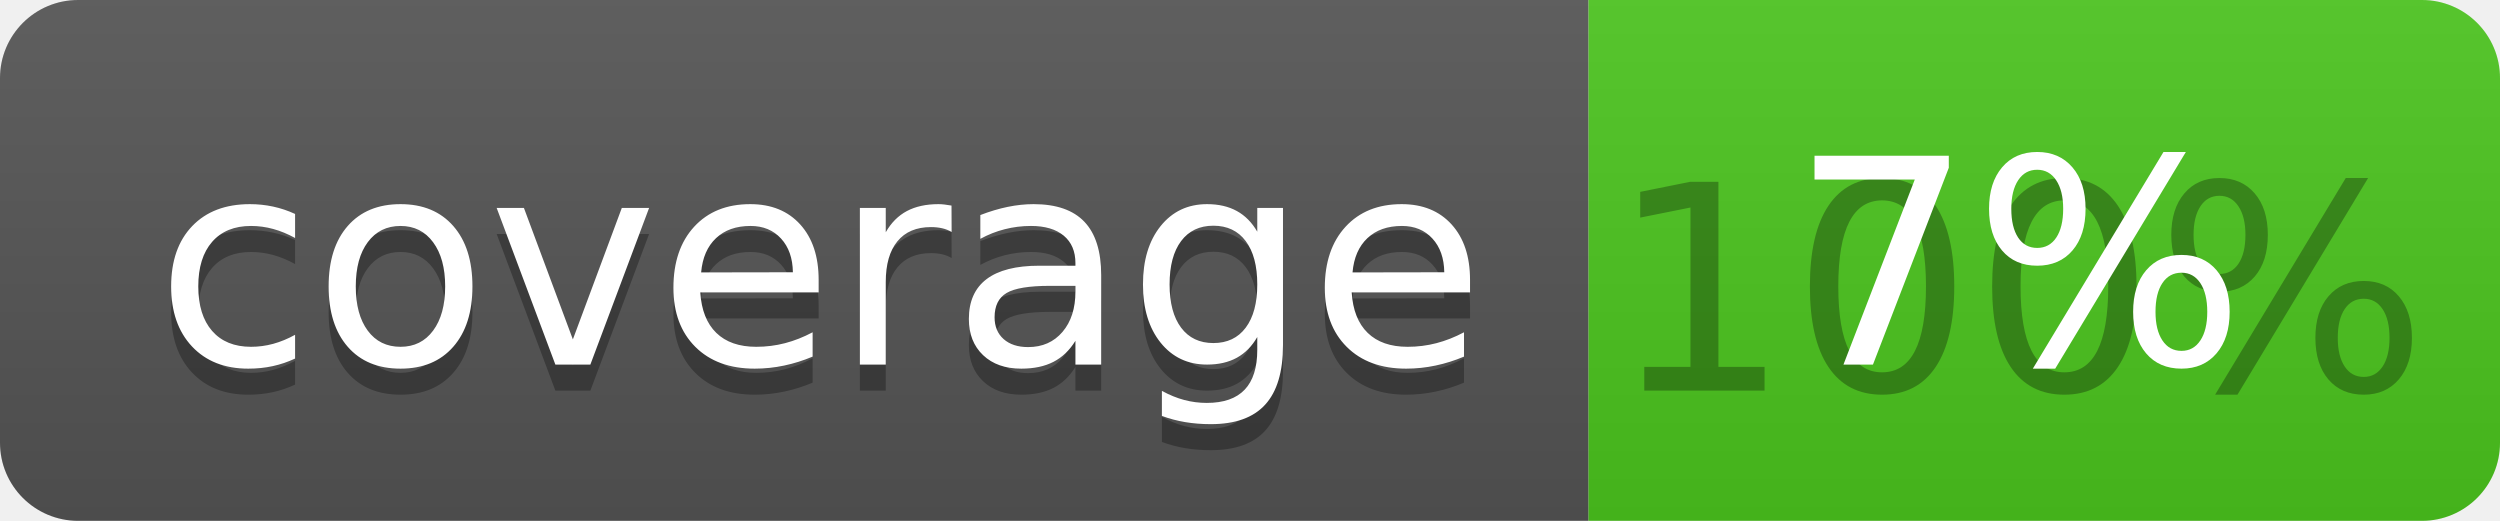
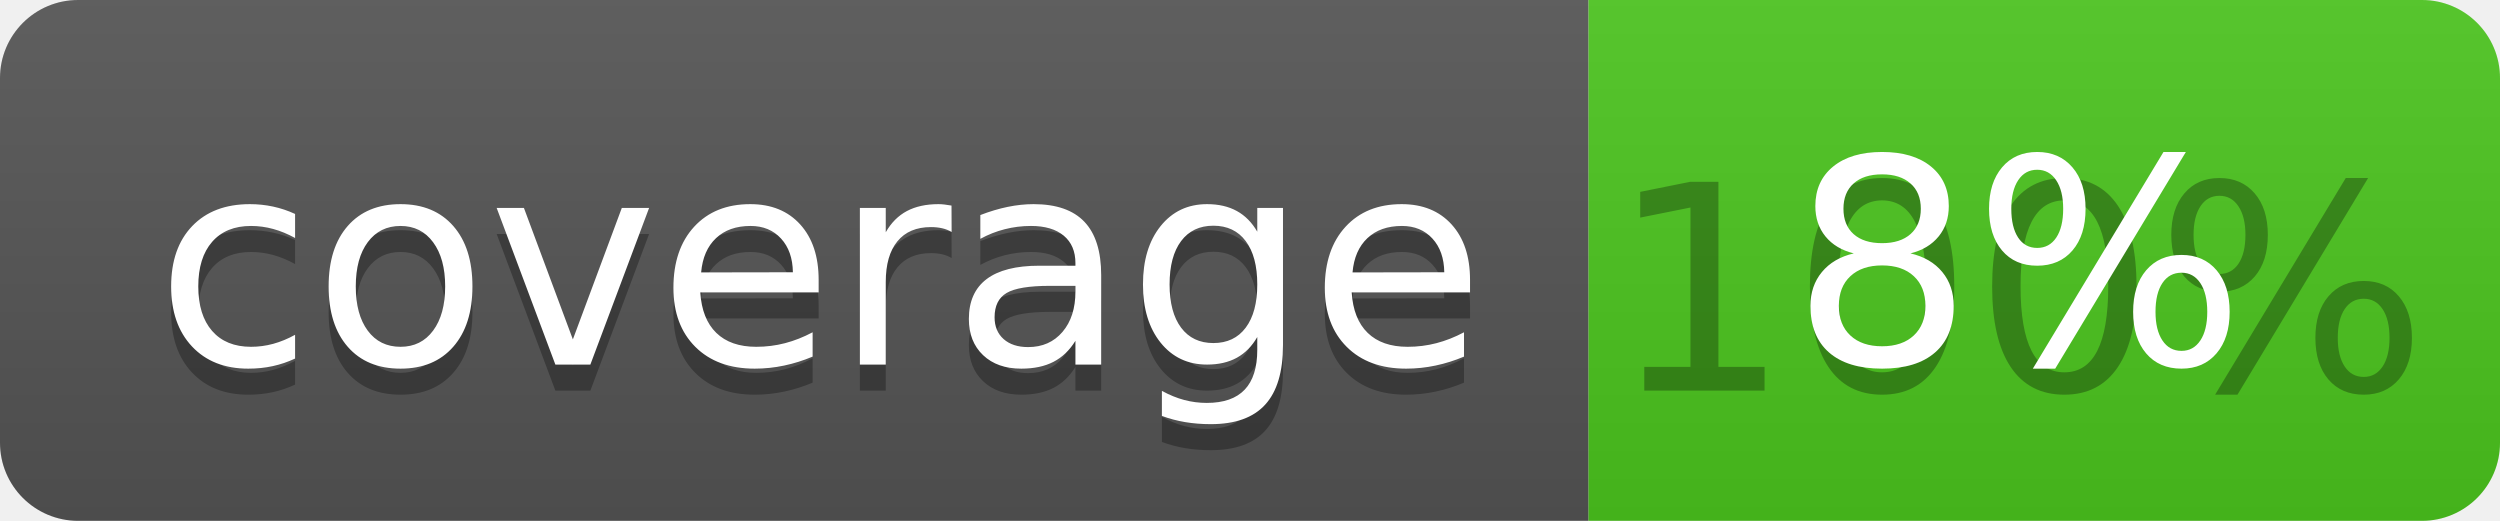
<svg xmlns="http://www.w3.org/2000/svg" width="96" height="20">
  <linearGradient id="b" x2="0" y2="100%">
    <stop offset="0" stop-color="#bbb" stop-opacity=".1" />
    <stop offset="1" stop-opacity=".1" />
  </linearGradient>
  <clipPath id="a">
    <rect width="96" height="20" rx="3" fill="#fff" />
  </clipPath>
  <g clip-path="url(#a)">
    <path fill="#555" d="M0 0h61v20H0z" />
    <path fill="#4CC61E" d="M61 0h35v20H61z" />
    <path fill="url(#b)" d="M0 0h96v20H0z" />
  </g>
  <g fill="#fff" text-anchor="middle" font-family="DejaVu Sans,Verdana,Geneva,sans-serif" font-size="110">
    <text x="315" y="150" fill="#010101" fill-opacity=".3" transform="scale(.1)" textLength="510">coverage</text>
    <text x="315" y="140" transform="scale(.1)" textLength="510">coverage</text>
    <text x="775" y="150" fill="#010101" fill-opacity=".3" transform="scale(.1)" textLength="250">100%</text>
-     <text x="775" y="140" transform="scale(.1)" textLength="250">7%</text>
+     <text x="775" y="140" transform="scale(.1)" textLength="250">8%</text>
  </g>
</svg>
